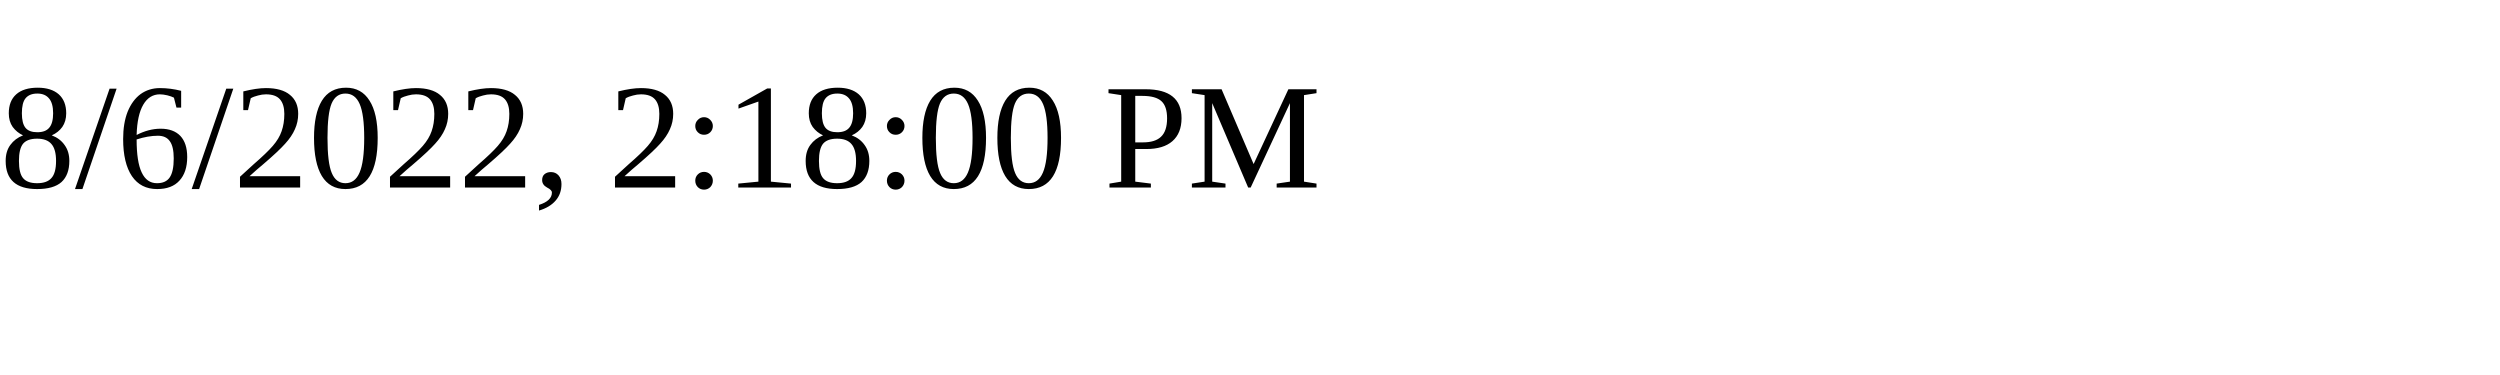
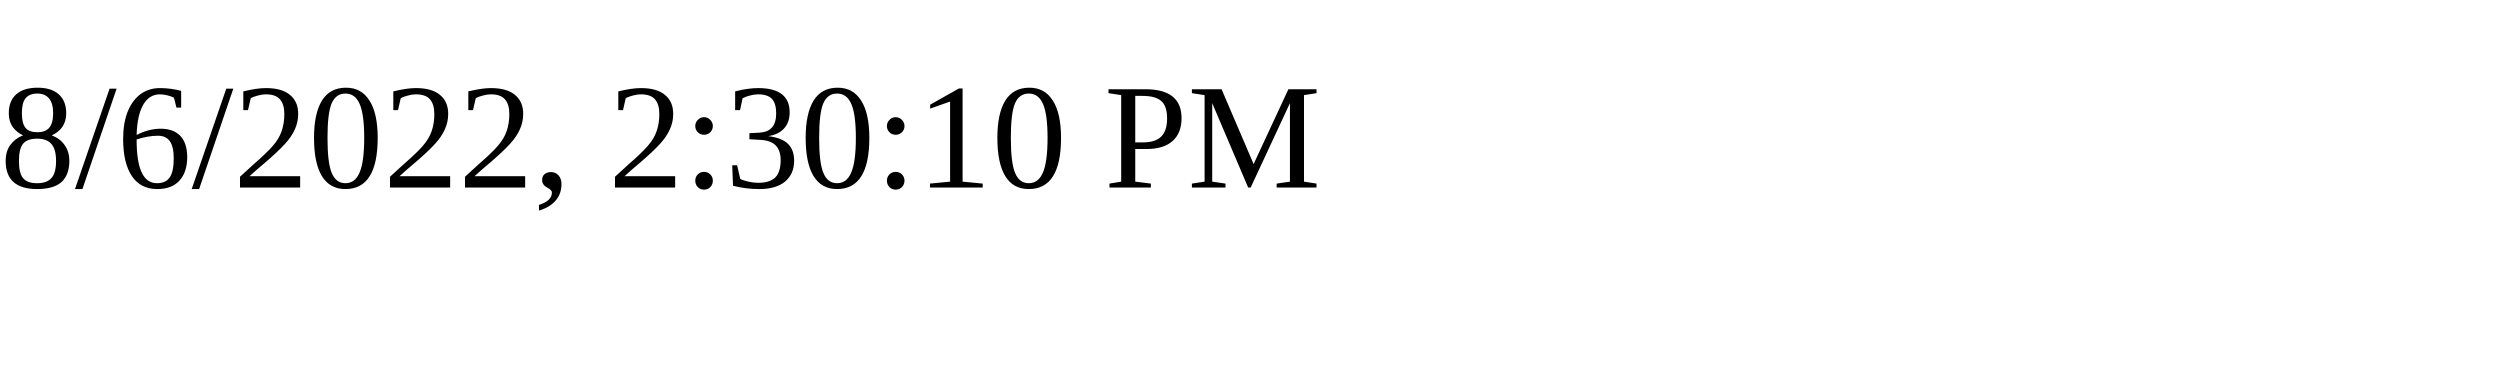
<svg xmlns="http://www.w3.org/2000/svg" height="30" width="200">
-   <text x="0" y="15">8/6/2022, 2:18:00 PM</text>
+   <text x="0" y="15">8/6/2022, 2:30:10 PM</text>
</svg>
